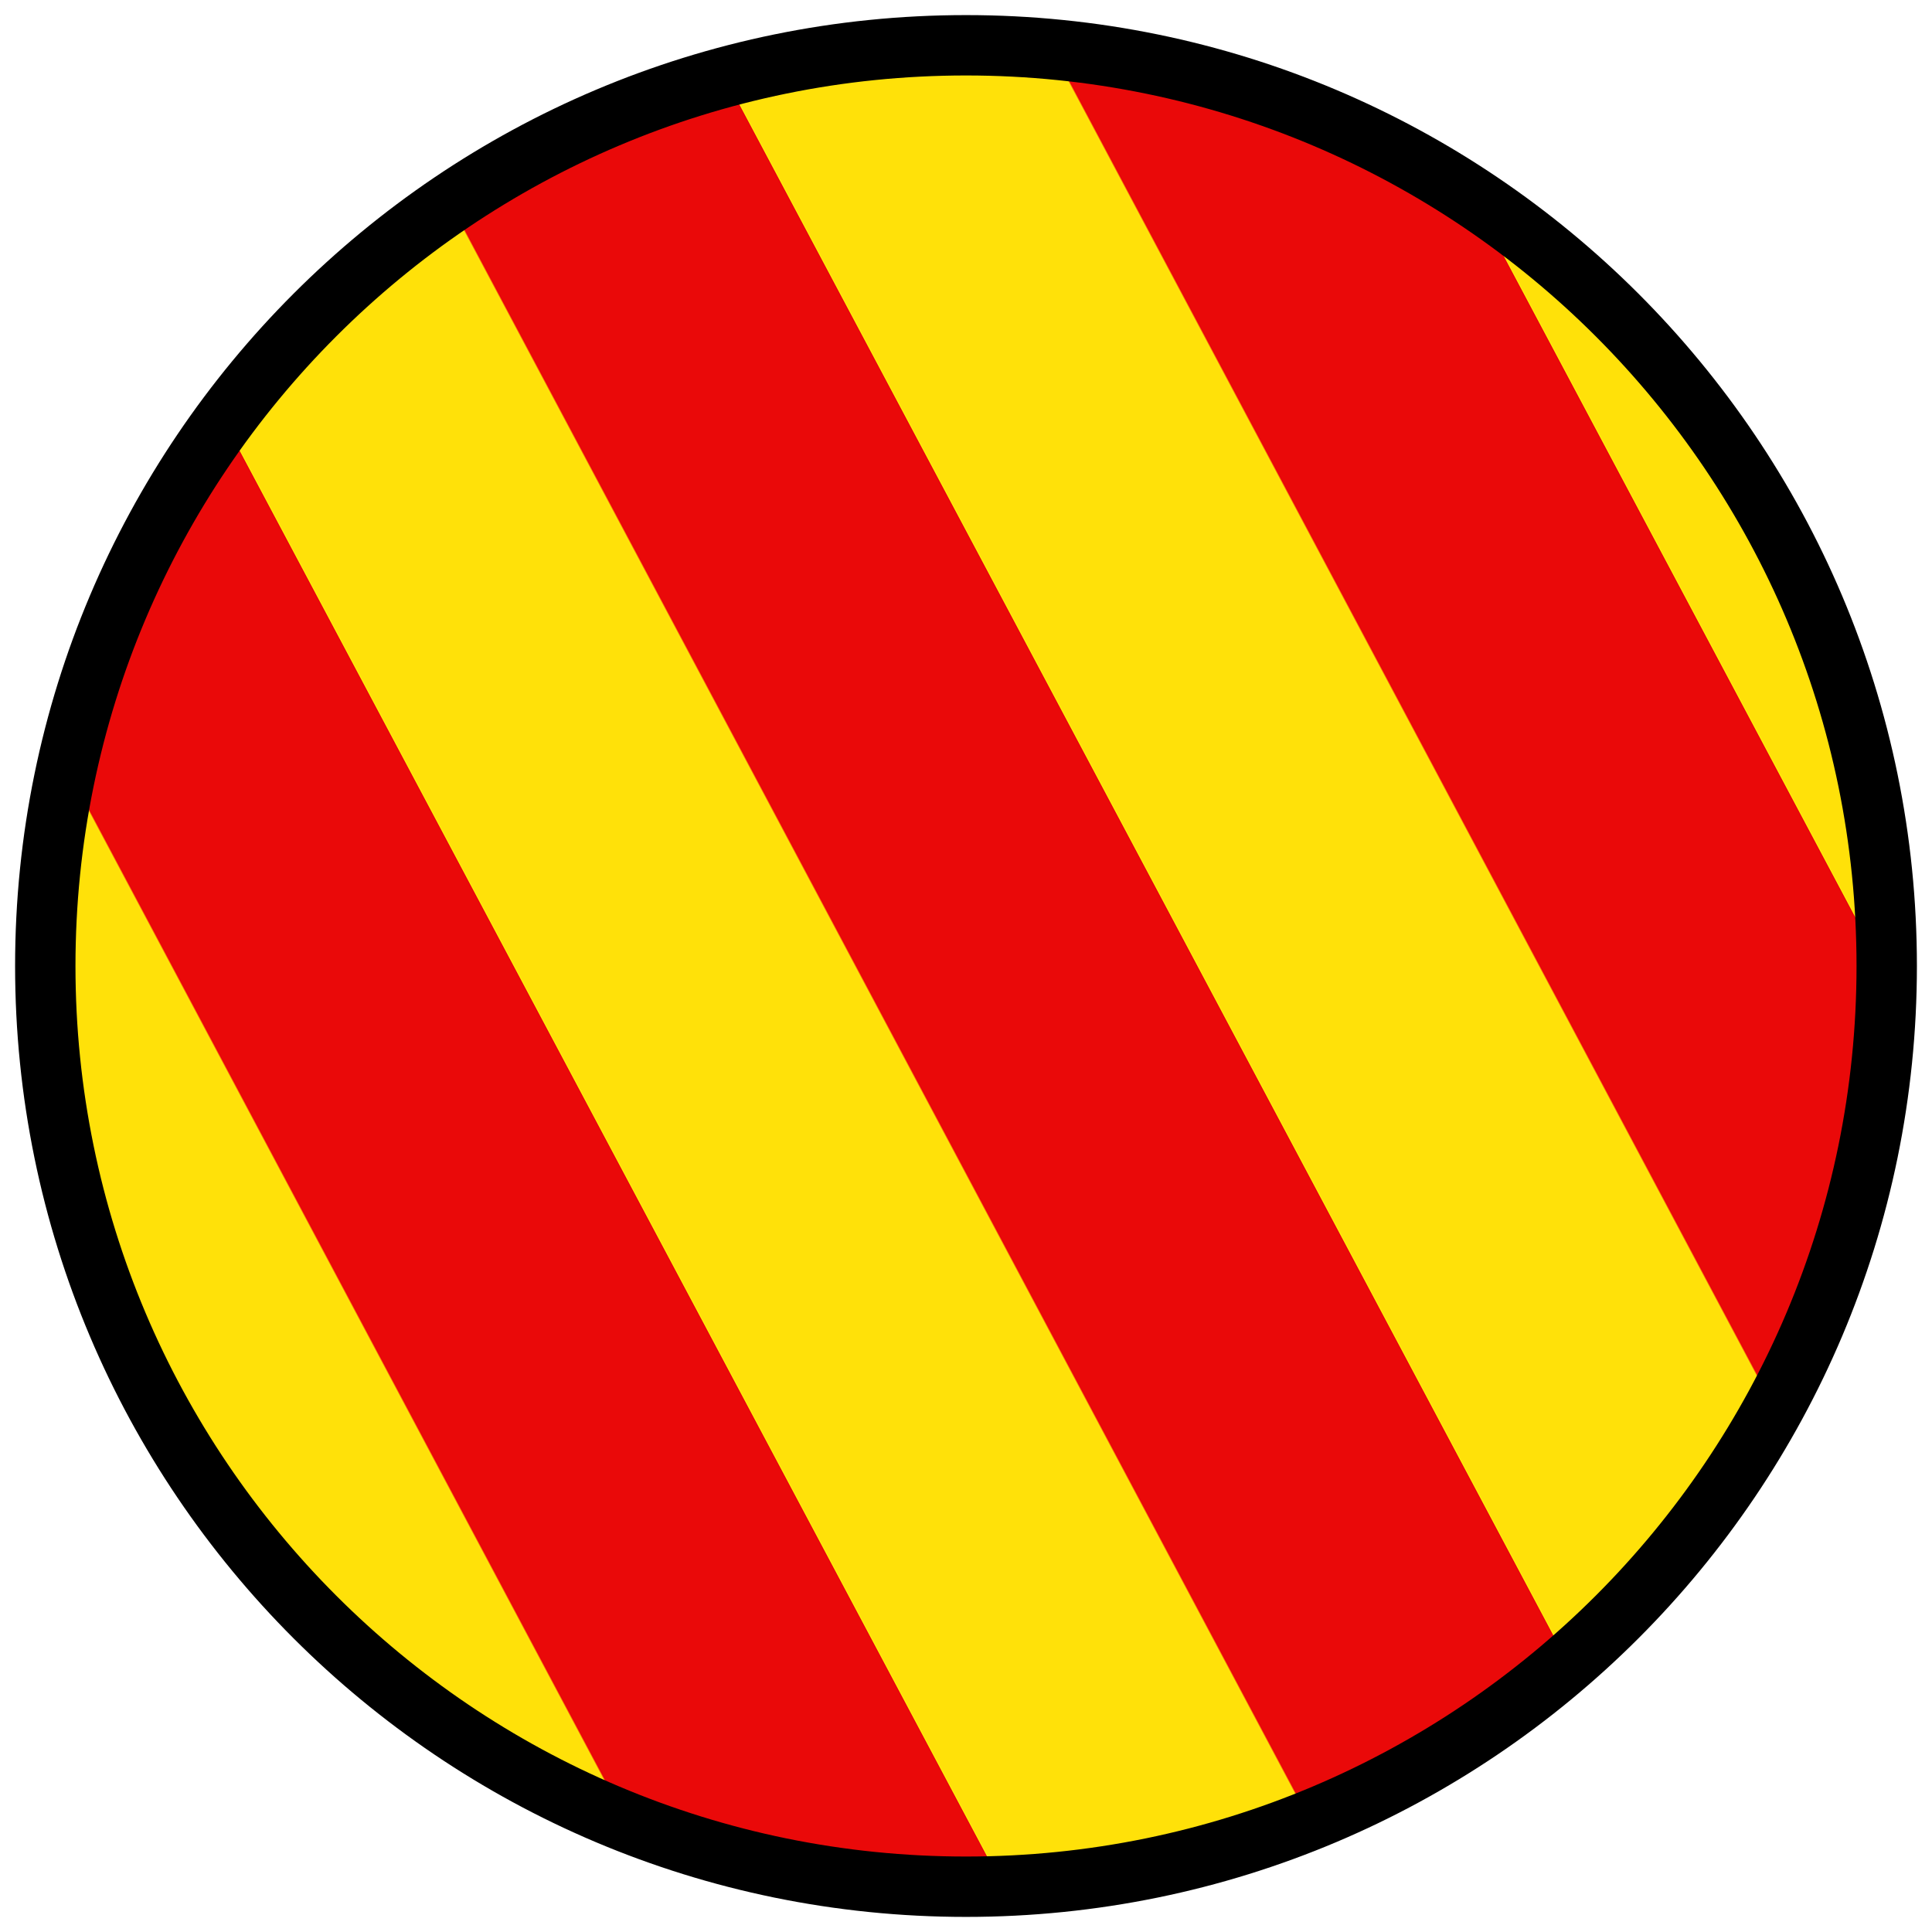
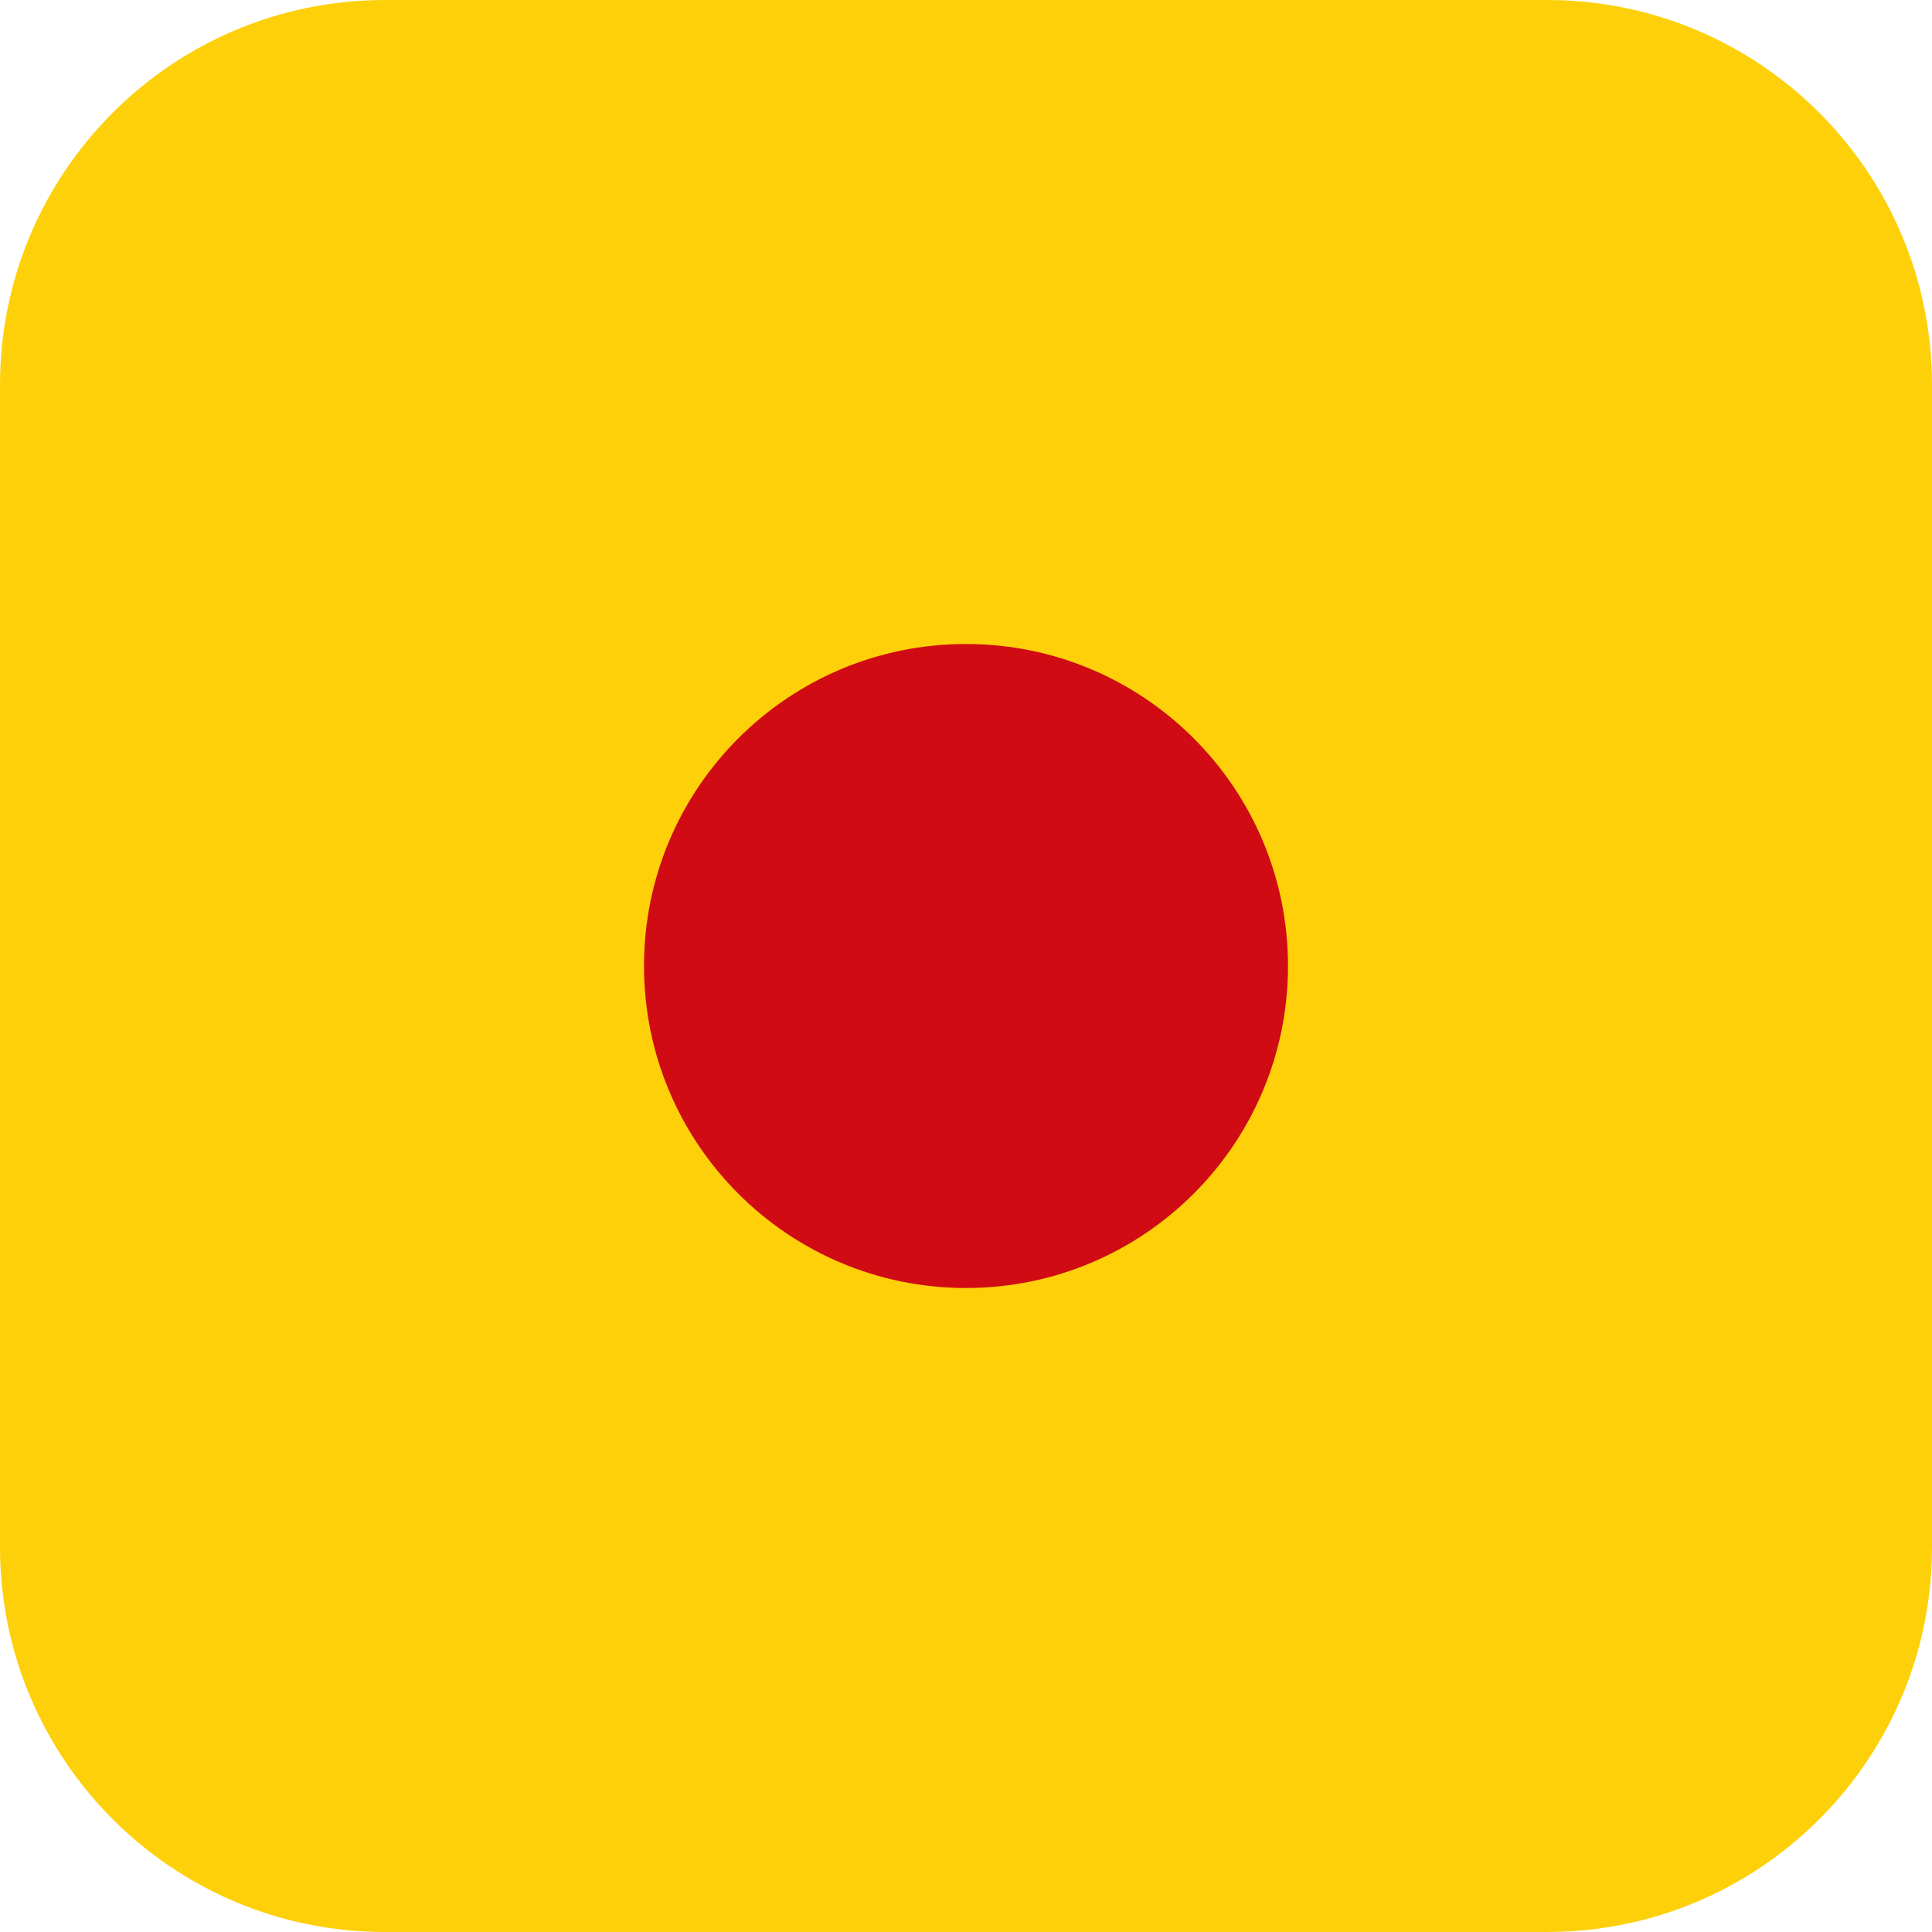
<svg xmlns="http://www.w3.org/2000/svg" viewBox="0 0 512 512">
-   <defs>
-     <pattern id="stripes" width="160" height="160" patternUnits="userSpaceOnUse" patternTransform="rotate(-28)">
-       <rect width="160" height="160" fill="#EA0909" />
-       <rect x="0" y="0" width="80" height="160" fill="#FFE109" />
-     </pattern>
-     <clipPath id="clip">
-       <circle cx="256" cy="256" r="244" />
-     </clipPath>
-   </defs>
-   <g clip-path="url(#clip)">
-     <rect width="512" height="512" fill="url(#stripes)" />
-   </g>
-   <circle cx="256" cy="256" r="244" fill="none" stroke="#000000" stroke-width="16" />
+   <rect width="512" height="512" rx="102" ry="102" fill="#FED00A" />
+   <circle cx="256" cy="256" r="85.333" fill="#D00B14" />
</svg>
